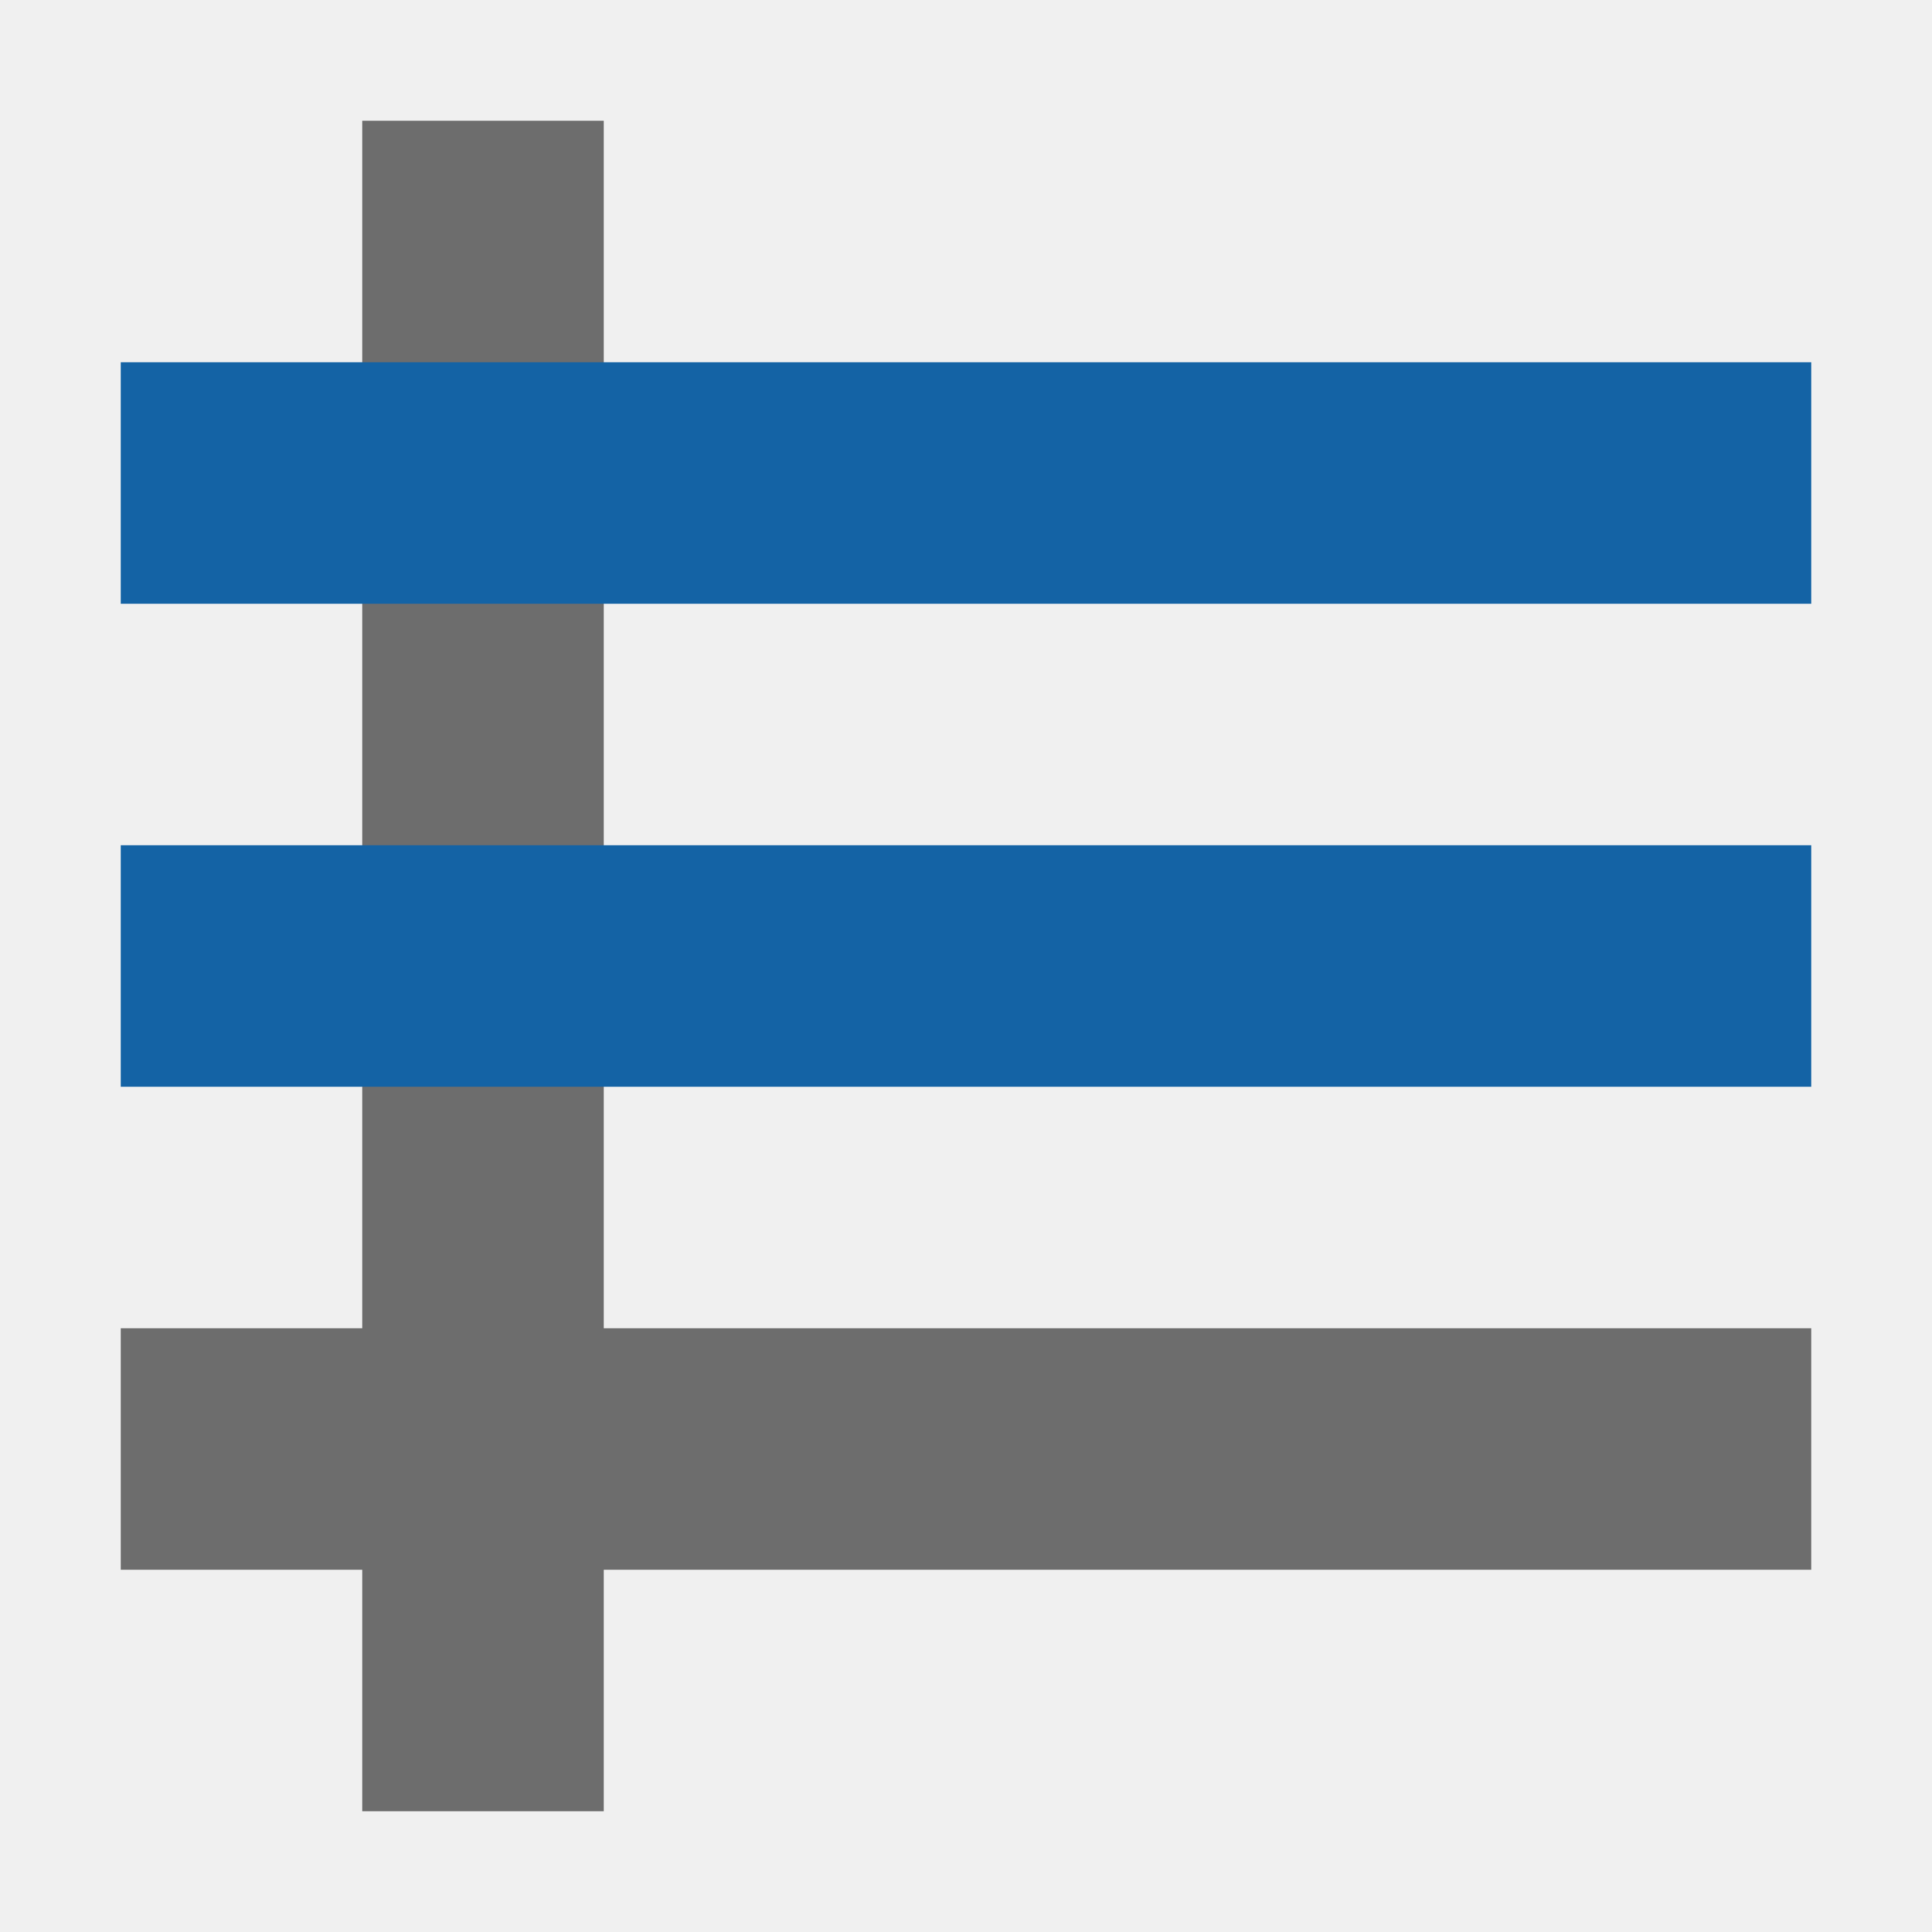
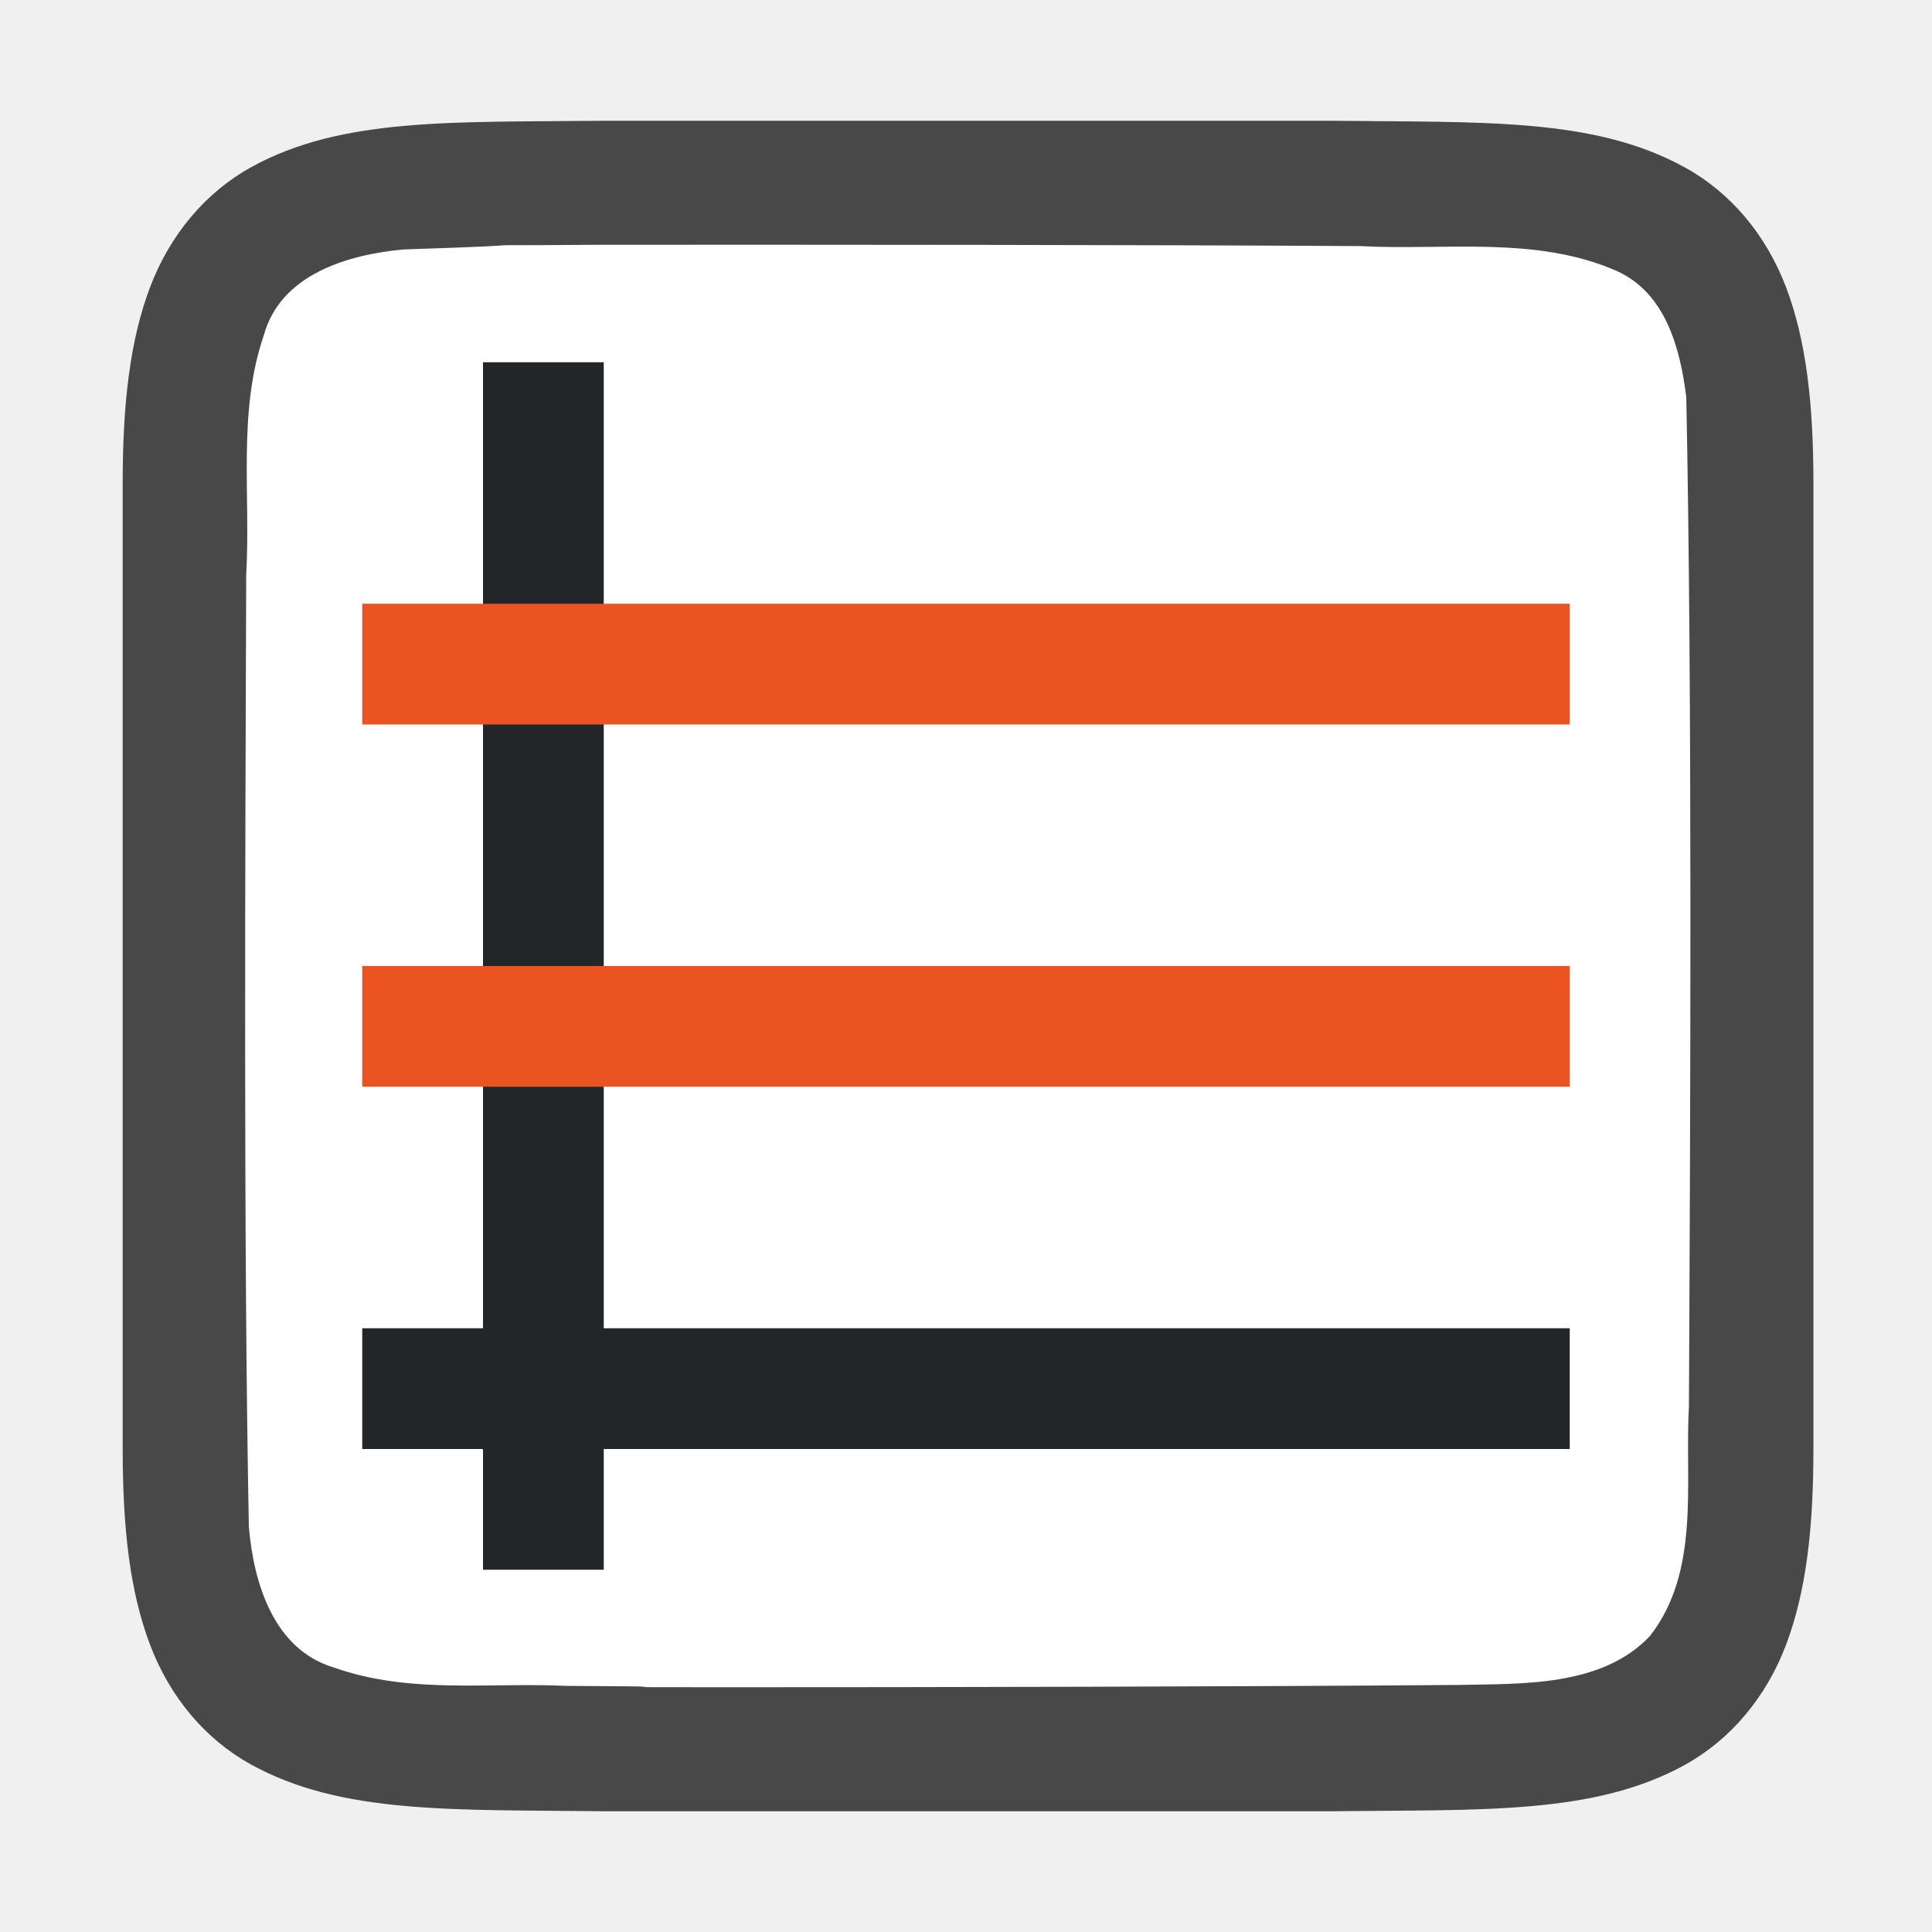
<svg xmlns="http://www.w3.org/2000/svg" viewBox="0 0 16 16" version="1.1" id="svg6">
  <defs id="defs10" />
-   <rect style="opacity:1;fill:#6d6d6d;fill-opacity:1;fill-rule:nonzero;stroke:none;stroke-width:2.619;stroke-linecap:round;stroke-linejoin:round;stroke-miterlimit:4;stroke-dasharray:none;stroke-opacity:1" id="rect837" width="2" height="14" x="3" y="1" />
-   <rect style="opacity:1;fill:#6d6d6d;fill-opacity:1;fill-rule:nonzero;stroke:none;stroke-width:2.619;stroke-linecap:round;stroke-linejoin:round;stroke-miterlimit:4;stroke-dasharray:none;stroke-opacity:1" id="rect829" width="2" height="14" x="11" y="-15" transform="rotate(90)" />
-   <rect transform="rotate(90)" y="-15" x="7" height="14" width="2" id="rect832" style="opacity:1;fill:#1463a5;fill-opacity:1;fill-rule:nonzero;stroke:none;stroke-width:2.619;stroke-linecap:round;stroke-linejoin:round;stroke-miterlimit:4;stroke-dasharray:none;stroke-opacity:1" />
-   <rect style="opacity:1;fill:#1463a5;fill-opacity:1;fill-rule:nonzero;stroke:none;stroke-width:2.619;stroke-linecap:round;stroke-linejoin:round;stroke-miterlimit:4;stroke-dasharray:none;stroke-opacity:1" id="rect834" width="2" height="14" x="3" y="-15" transform="rotate(90)" />
+   <path id="path4237-1" d="m 5.011,1 c -1.258,0.014 -2.179,-0.031 -2.932,0.385 -0.376,0.208 -0.673,0.559 -0.838,0.998 -0.165,0.439 -0.225,0.96 -0.225,1.617 v 1.488 6.512 c 0,0.658 0.06,1.179 0.225,1.617 0.165,0.439 0.462,0.789 0.838,0.996 0.753,0.415 1.674,0.372 2.932,0.387 h 0.002 6.006 0.004 c 1.258,-0.015 2.179,0.031 2.932,-0.385 0.376,-0.208 0.673,-0.559 0.838,-0.998 0.165,-0.439 0.225,-0.96 0.225,-1.617 V 5.467 4 c 0,-0.658 -0.06,-1.179 -0.225,-1.617 C 14.627,1.944 14.331,1.594 13.954,1.387 13.201,0.971 12.281,1.015 11.022,1 h -0.002 -6.006 z" style="font-style:normal;font-variant:normal;font-weight:normal;font-stretch:normal;font-size:15px;line-height:125%;font-family:Ubuntu;-inkscape-font-specification:Ubuntu;text-align:center;letter-spacing:0px;word-spacing:0px;writing-mode:lr-tb;text-anchor:middle;display:inline;opacity:0.7;fill:#000000;fill-opacity:1;stroke:none;stroke-width:1" />
+   <path id="path1993" d="m 5,2.027 c -1.557,0.011 -0.11,-0.012 -1.66,0.039 -0.461,0.043 -1.016,0.206 -1.155,0.71 -0.219,0.635 -0.108,1.334 -0.146,1.982 -0.008,2.297 -0.023,5.597 0.022,7.886 0.039,0.462 0.203,1.013 0.699,1.164 0.632,0.225 1.284,0.123 1.936,0.154 1.424,0.007 -0.15,0.011 1.276,0.011 1.705,3.5e-4 4.409,-0.005 6.107,-0.019 0.512,-0.012 1.184,0.02 1.585,-0.405 0.421,-0.54 0.287,-1.268 0.323,-1.904 0.012,-2.444 0.028,-5.911 -0.022,-8.357 C 13.915,2.886 13.794,2.426 13.389,2.244 12.721,1.95 11.963,2.076 11.263,2.038 9.509,2.027 6.754,2.026 5,2.027 Z" style="opacity:1;vector-effect:none;fill:#ffffff;fill-opacity:1;stroke:none;stroke-width:1;stroke-linecap:round;stroke-linejoin:bevel;stroke-miterlimit:4;stroke-dasharray:none;stroke-dashoffset:0;stroke-opacity:1" />
+   <rect style="fill:#232629;fill-rule:evenodd;stroke-width:2;stroke-linecap:round;stroke-linejoin:round;fill-opacity:1" id="rect846" width="1" height="10" x="4" y="3" />
+   <rect style="fill:#232629;fill-rule:evenodd;stroke-width:2;stroke-linecap:round;stroke-linejoin:round;fill-opacity:1" id="rect848" width="10" height="1" x="3" y="11" />
+   <rect style="fill:#e95420;fill-rule:evenodd;stroke-width:2;stroke-linecap:round;stroke-linejoin:round" id="rect852" width="10" height="1" x="3" y="8" />
+   <rect style="fill:#e95420;fill-rule:evenodd;stroke-width:2;stroke-linecap:round;stroke-linejoin:round" id="rect856" width="10" height="1" x="3" y="5" />
</svg>
